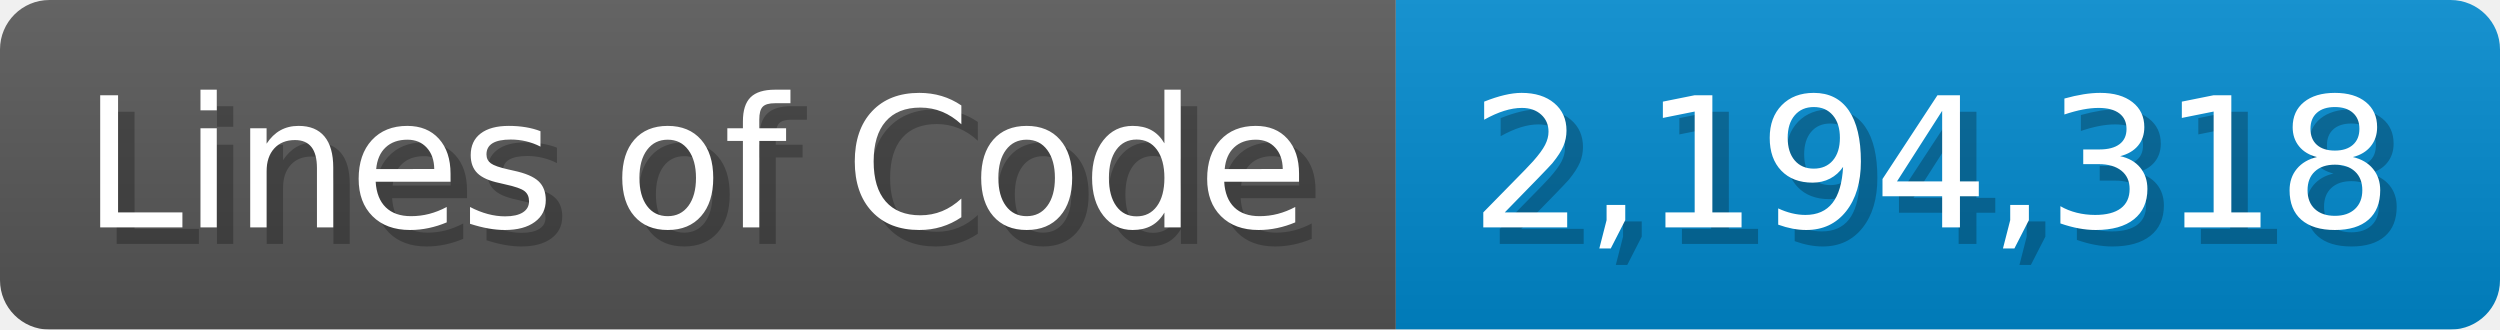
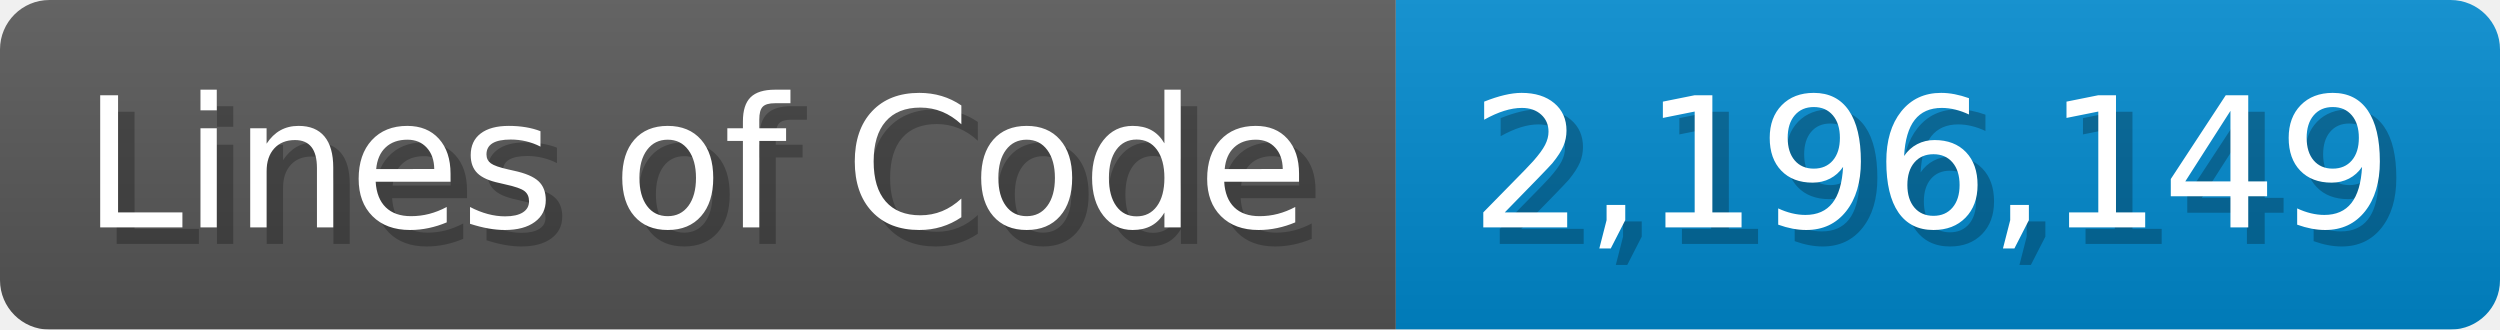
<svg xmlns="http://www.w3.org/2000/svg" width="151.7" height="20" viewBox="0 0 1517 200">
  <linearGradient id="a" x2="0" y2="100%">
    <stop offset="0" stop-opacity=".1" stop-color="#EEE" />
    <stop offset="1" stop-opacity=".1" />
  </linearGradient>
  <mask id="m">
    <rect width="1517" height="200" rx="30" fill="#FFF" />
  </mask>
  <g mask="url(#m)">
    <rect width="847" height="200" fill="#555" />
    <rect width="670" height="200" fill="#08C" x="847" />
    <rect width="1517" height="200" fill="url(#a)" />
  </g>
  <g fill="#fff" text-anchor="start" font-family="Verdana,DejaVu Sans,sans-serif" font-size="110">
    <text x="60" y="148" textLength="747" fill="#000" opacity="0.25">Lines of Code</text>
    <text x="50" y="138" textLength="747">Lines of Code</text>
-     <text x="902" y="148" textLength="570" fill="#000" opacity="0.25">2,194,318</text>
-     <text x="892" y="138" textLength="570">2,194,318</text>
+     <text x="902" y="148" textLength="570" fill="#000" opacity="0.25">2,196,149</text>
+     <text x="892" y="138" textLength="570">2,196,149</text>
  </g>
</svg>
